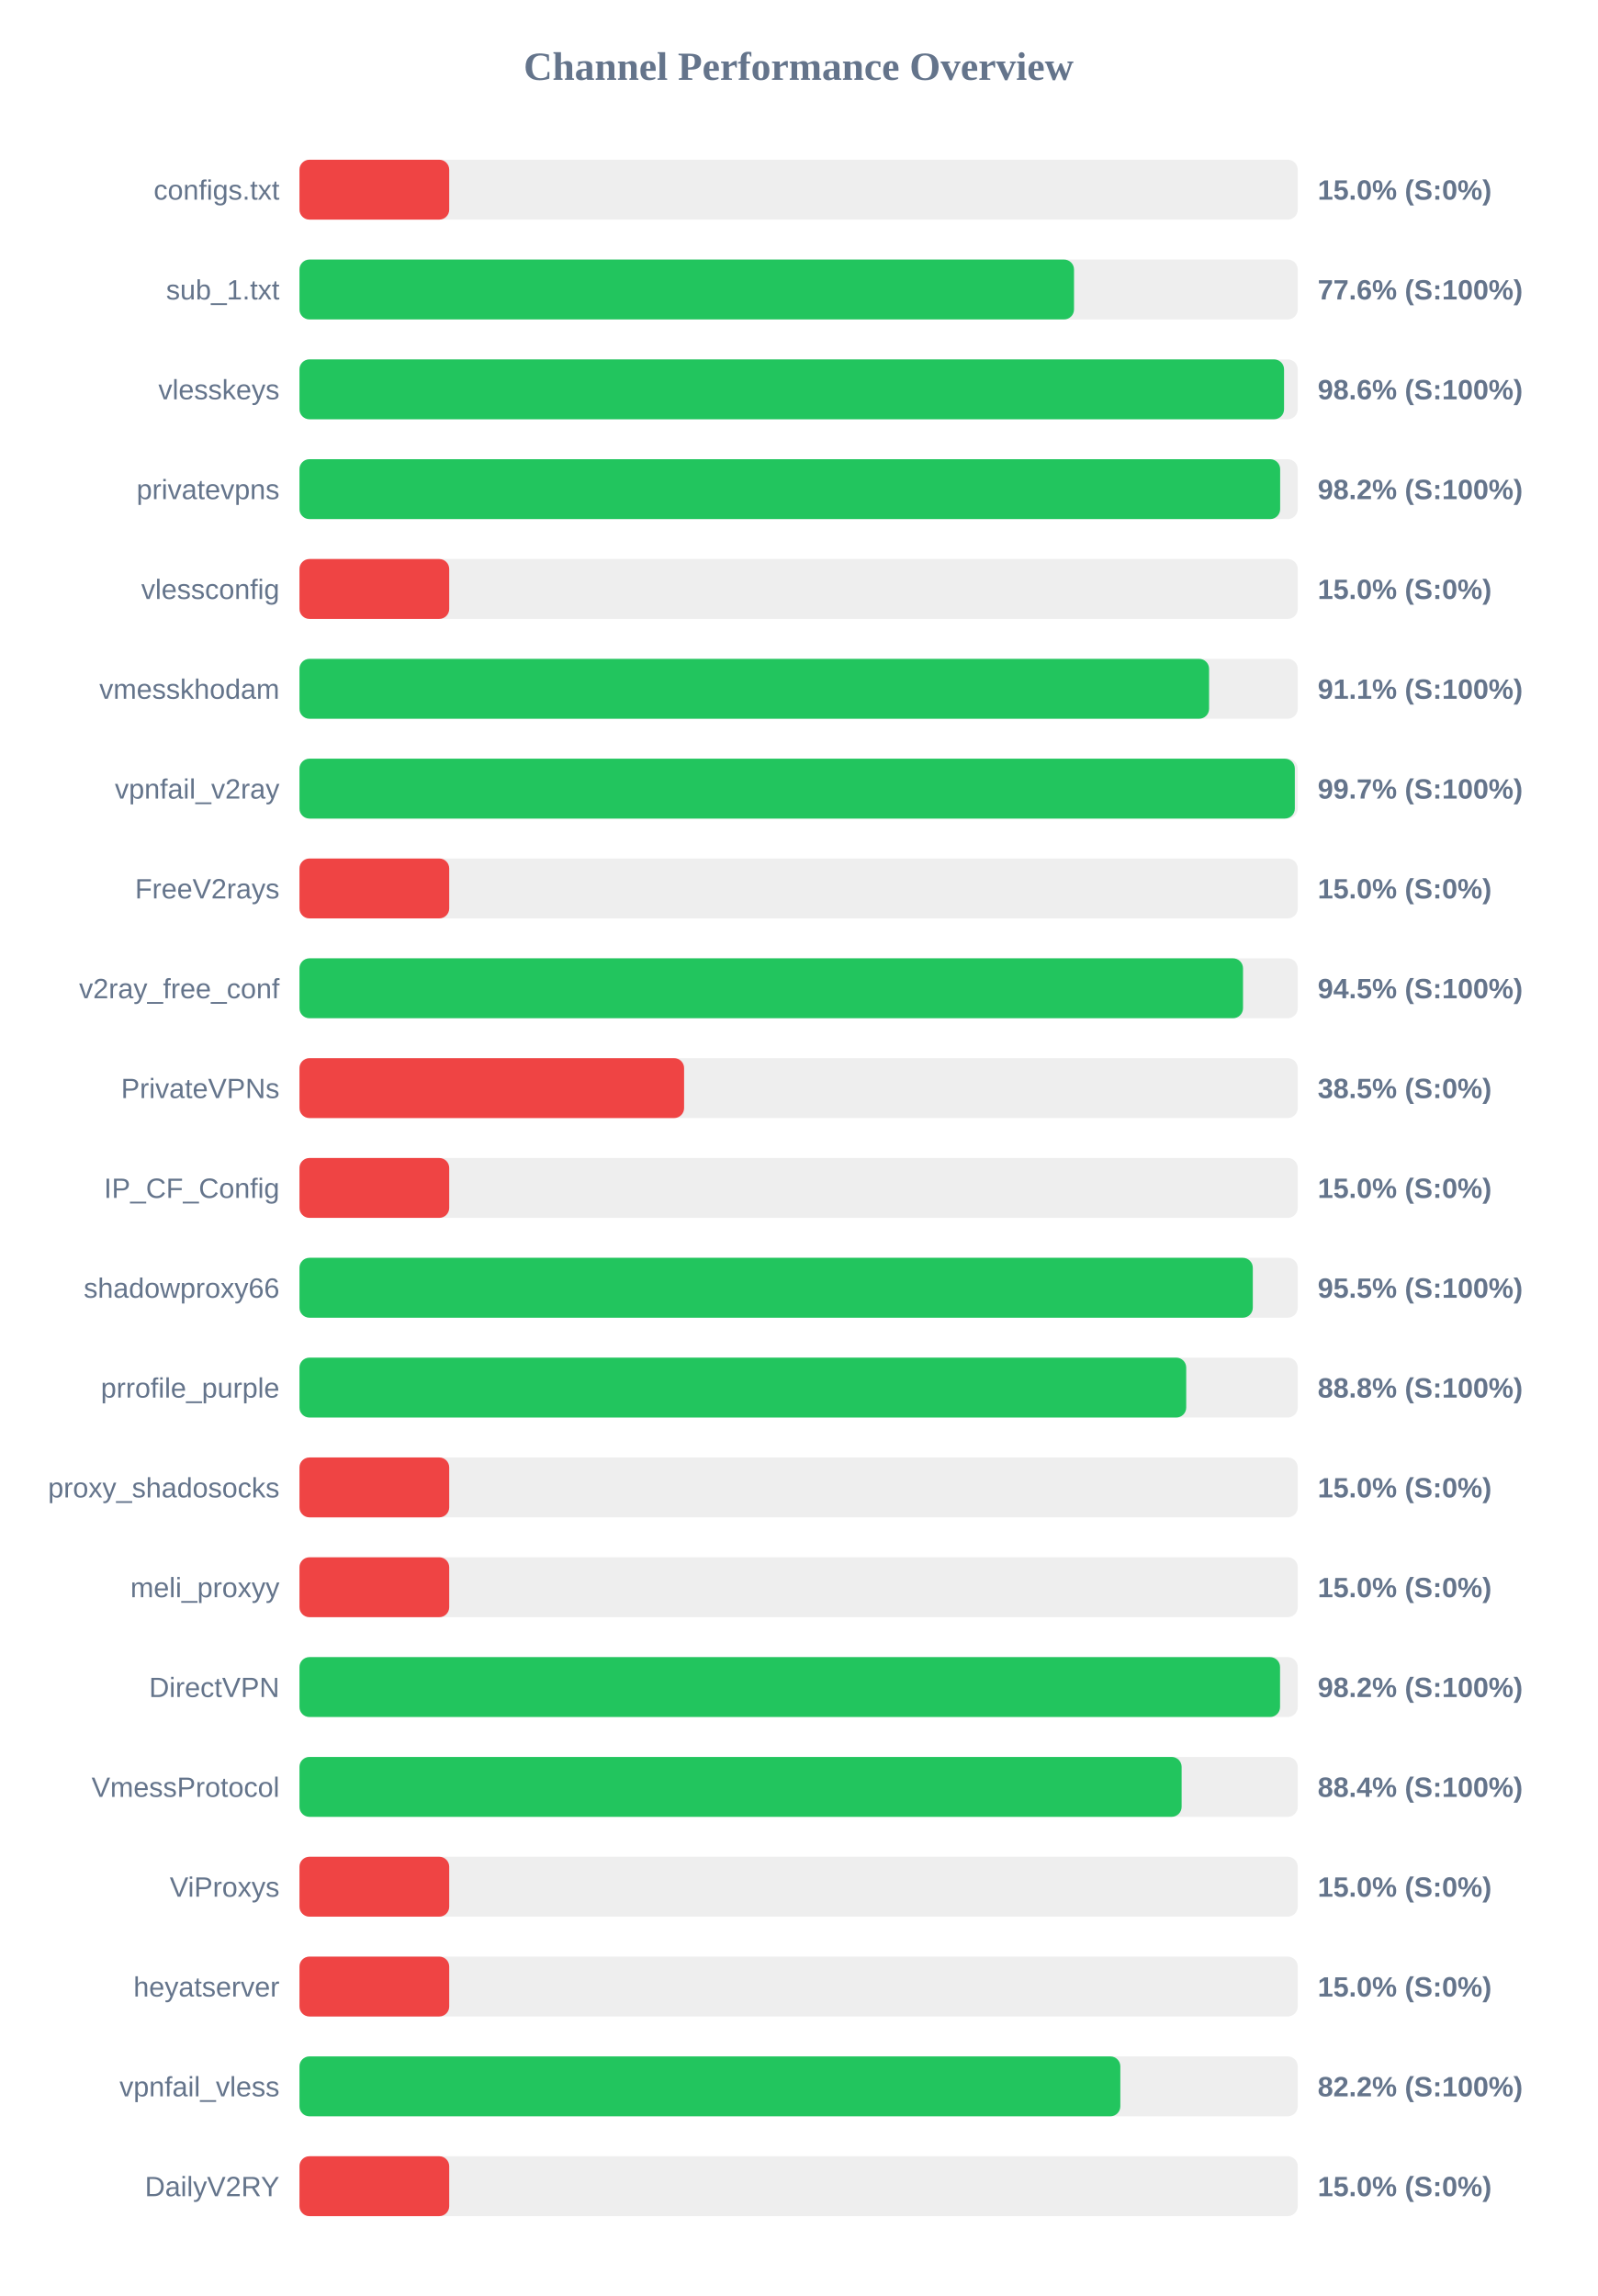
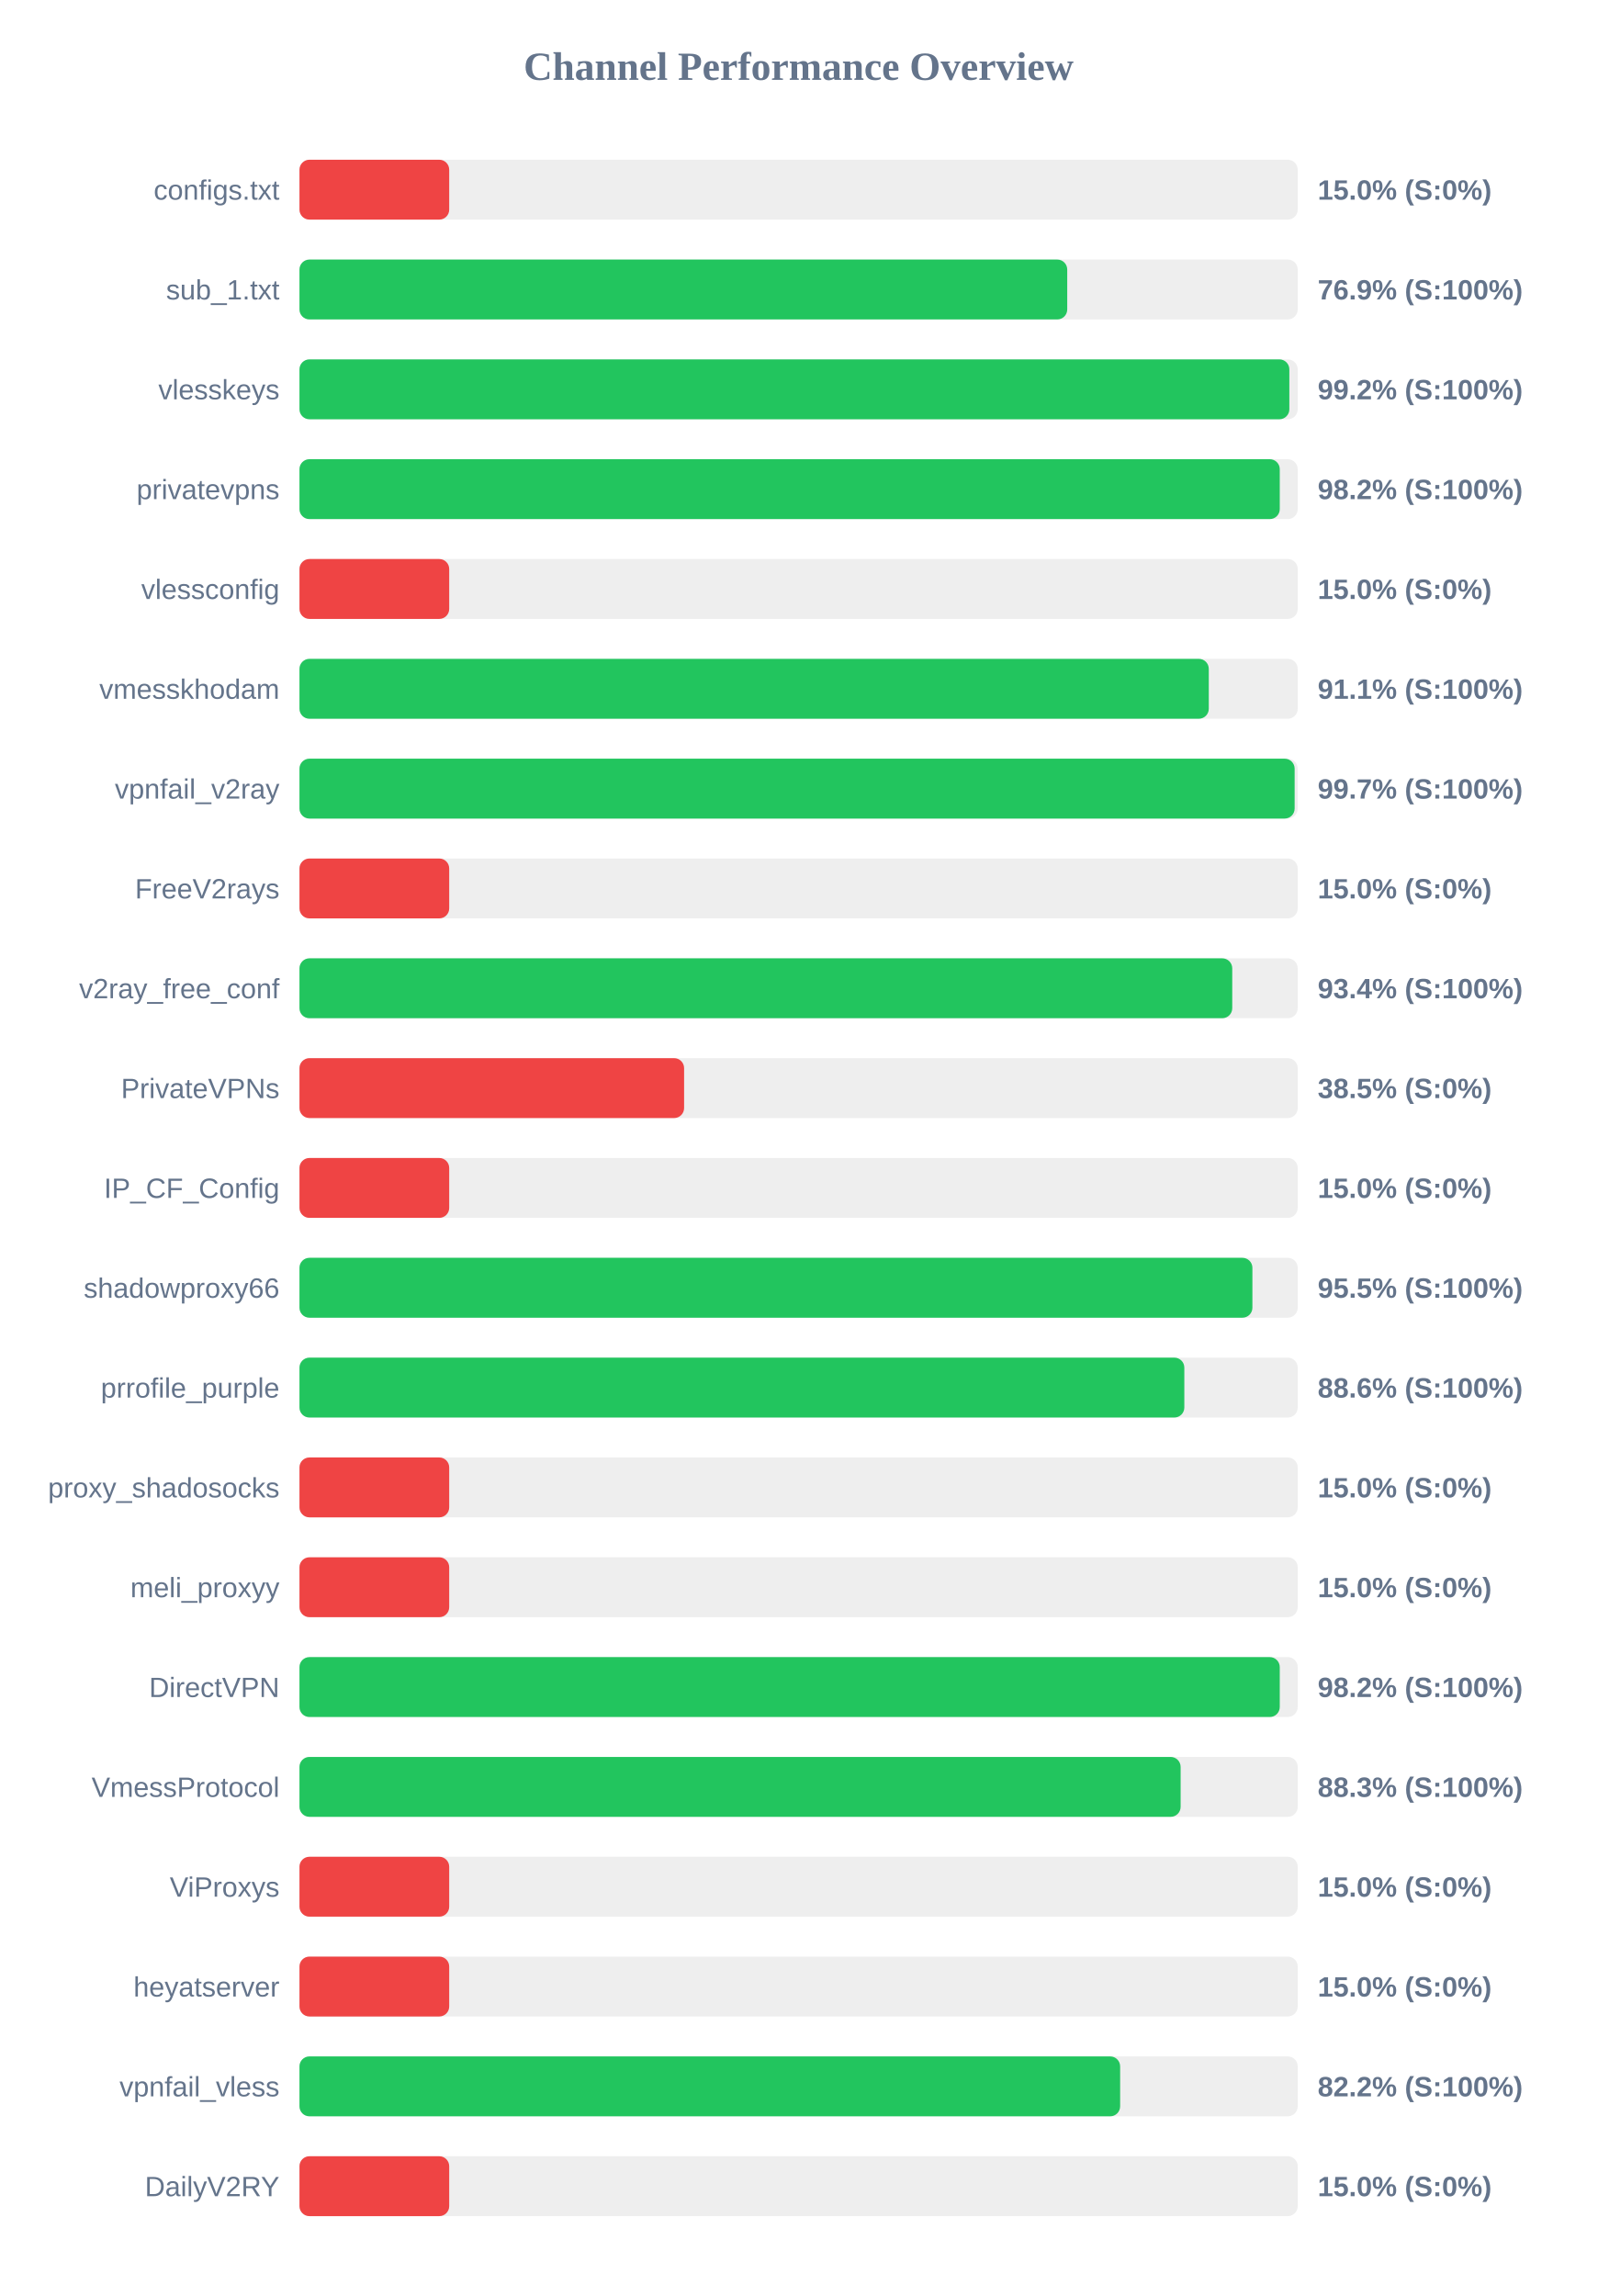
<svg xmlns="http://www.w3.org/2000/svg" width="800" height="1150" version="1.1">
  <style>
        .row { font: 14px Arial; fill: #64748b; }
        .score { font: bold 14px Arial; fill: #64748b; }
    </style>
  <text x="400" y="40" text-anchor="middle" font-size="20px" font-weight="bold" fill="#64748b">Channel Performance Overview</text>
  <rect x="150" y="80" width="500" height="30" fill="#eee" rx="5" />
  <rect x="150" y="80" width="75.0" height="30" fill="#ef4444" rx="5" />
  <text x="140" y="100" text-anchor="end" class="row">configs.txt</text>
  <text x="660" y="100" text-anchor="start" class="score">15.0% (S:0%)</text>
  <rect x="150" y="130" width="500" height="30" fill="#eee" rx="5" />
-   <rect x="150" y="130" width="387.95" height="30" fill="#22c55e" rx="5" />
+   <rect x="150" y="130" width="384.55" height="30" fill="#22c55e" rx="5" />
  <text x="140" y="150" text-anchor="end" class="row">sub_1.txt</text>
-   <text x="660" y="150" text-anchor="start" class="score">77.6% (S:100%)</text>
+   <text x="660" y="150" text-anchor="start" class="score">76.9% (S:100%)</text>
  <rect x="150" y="180" width="500" height="30" fill="#eee" rx="5" />
-   <rect x="150" y="180" width="493.15" height="30" fill="#22c55e" rx="5" />
+   <rect x="150" y="180" width="495.8" height="30" fill="#22c55e" rx="5" />
  <text x="140" y="200" text-anchor="end" class="row">vlesskeys</text>
-   <text x="660" y="200" text-anchor="start" class="score">98.6% (S:100%)</text>
+   <text x="660" y="200" text-anchor="start" class="score">99.2% (S:100%)</text>
  <rect x="150" y="230" width="500" height="30" fill="#eee" rx="5" />
-   <rect x="150" y="230" width="491.2" height="30" fill="#22c55e" rx="5" />
+   <rect x="150" y="230" width="491.0" height="30" fill="#22c55e" rx="5" />
  <text x="140" y="250" text-anchor="end" class="row">privatevpns</text>
  <text x="660" y="250" text-anchor="start" class="score">98.2% (S:100%)</text>
  <rect x="150" y="280" width="500" height="30" fill="#eee" rx="5" />
  <rect x="150" y="280" width="75.0" height="30" fill="#ef4444" rx="5" />
  <text x="140" y="300" text-anchor="end" class="row">vlessconfig</text>
  <text x="660" y="300" text-anchor="start" class="score">15.0% (S:0%)</text>
  <rect x="150" y="330" width="500" height="30" fill="#eee" rx="5" />
-   <rect x="150" y="330" width="455.6" height="30" fill="#22c55e" rx="5" />
+   <rect x="150" y="330" width="455.45" height="30" fill="#22c55e" rx="5" />
  <text x="140" y="350" text-anchor="end" class="row">vmesskhodam</text>
  <text x="660" y="350" text-anchor="start" class="score">91.1% (S:100%)</text>
  <rect x="150" y="380" width="500" height="30" fill="#eee" rx="5" />
-   <rect x="150" y="380" width="498.55" height="30" fill="#22c55e" rx="5" />
+   <rect x="150" y="380" width="498.45" height="30" fill="#22c55e" rx="5" />
  <text x="140" y="400" text-anchor="end" class="row">vpnfail_v2ray</text>
  <text x="660" y="400" text-anchor="start" class="score">99.7% (S:100%)</text>
  <rect x="150" y="430" width="500" height="30" fill="#eee" rx="5" />
  <rect x="150" y="430" width="75.0" height="30" fill="#ef4444" rx="5" />
  <text x="140" y="450" text-anchor="end" class="row">FreeV2rays</text>
  <text x="660" y="450" text-anchor="start" class="score">15.0% (S:0%)</text>
  <rect x="150" y="480" width="500" height="30" fill="#eee" rx="5" />
-   <rect x="150" y="480" width="472.6" height="30" fill="#22c55e" rx="5" />
+   <rect x="150" y="480" width="467.2" height="30" fill="#22c55e" rx="5" />
  <text x="140" y="500" text-anchor="end" class="row">v2ray_free_conf</text>
-   <text x="660" y="500" text-anchor="start" class="score">94.5% (S:100%)</text>
+   <text x="660" y="500" text-anchor="start" class="score">93.4% (S:100%)</text>
  <rect x="150" y="530" width="500" height="30" fill="#eee" rx="5" />
  <rect x="150" y="530" width="192.65" height="30" fill="#ef4444" rx="5" />
  <text x="140" y="550" text-anchor="end" class="row">PrivateVPNs</text>
  <text x="660" y="550" text-anchor="start" class="score">38.5% (S:0%)</text>
  <rect x="150" y="580" width="500" height="30" fill="#eee" rx="5" />
  <rect x="150" y="580" width="75.0" height="30" fill="#ef4444" rx="5" />
  <text x="140" y="600" text-anchor="end" class="row">IP_CF_Config</text>
  <text x="660" y="600" text-anchor="start" class="score">15.0% (S:0%)</text>
  <rect x="150" y="630" width="500" height="30" fill="#eee" rx="5" />
-   <rect x="150" y="630" width="477.5" height="30" fill="#22c55e" rx="5" />
+   <rect x="150" y="630" width="477.3" height="30" fill="#22c55e" rx="5" />
  <text x="140" y="650" text-anchor="end" class="row">shadowproxy66</text>
  <text x="660" y="650" text-anchor="start" class="score">95.5% (S:100%)</text>
  <rect x="150" y="680" width="500" height="30" fill="#eee" rx="5" />
-   <rect x="150" y="680" width="444.15" height="30" fill="#22c55e" rx="5" />
+   <rect x="150" y="680" width="443.2" height="30" fill="#22c55e" rx="5" />
  <text x="140" y="700" text-anchor="end" class="row">prrofile_purple</text>
-   <text x="660" y="700" text-anchor="start" class="score">88.8% (S:100%)</text>
+   <text x="660" y="700" text-anchor="start" class="score">88.6% (S:100%)</text>
  <rect x="150" y="730" width="500" height="30" fill="#eee" rx="5" />
  <rect x="150" y="730" width="75.0" height="30" fill="#ef4444" rx="5" />
  <text x="140" y="750" text-anchor="end" class="row">proxy_shadosocks</text>
  <text x="660" y="750" text-anchor="start" class="score">15.0% (S:0%)</text>
  <rect x="150" y="780" width="500" height="30" fill="#eee" rx="5" />
  <rect x="150" y="780" width="75.0" height="30" fill="#ef4444" rx="5" />
  <text x="140" y="800" text-anchor="end" class="row">meli_proxyy</text>
  <text x="660" y="800" text-anchor="start" class="score">15.0% (S:0%)</text>
  <rect x="150" y="830" width="500" height="30" fill="#eee" rx="5" />
-   <rect x="150" y="830" width="491.15" height="30" fill="#22c55e" rx="5" />
+   <rect x="150" y="830" width="491.0" height="30" fill="#22c55e" rx="5" />
  <text x="140" y="850" text-anchor="end" class="row">DirectVPN</text>
  <text x="660" y="850" text-anchor="start" class="score">98.2% (S:100%)</text>
  <rect x="150" y="880" width="500" height="30" fill="#eee" rx="5" />
-   <rect x="150" y="880" width="441.85" height="30" fill="#22c55e" rx="5" />
+   <rect x="150" y="880" width="441.35" height="30" fill="#22c55e" rx="5" />
  <text x="140" y="900" text-anchor="end" class="row">VmessProtocol</text>
-   <text x="660" y="900" text-anchor="start" class="score">88.4% (S:100%)</text>
+   <text x="660" y="900" text-anchor="start" class="score">88.3% (S:100%)</text>
  <rect x="150" y="930" width="500" height="30" fill="#eee" rx="5" />
  <rect x="150" y="930" width="75.0" height="30" fill="#ef4444" rx="5" />
  <text x="140" y="950" text-anchor="end" class="row">ViProxys</text>
  <text x="660" y="950" text-anchor="start" class="score">15.0% (S:0%)</text>
  <rect x="150" y="980" width="500" height="30" fill="#eee" rx="5" />
  <rect x="150" y="980" width="75.0" height="30" fill="#ef4444" rx="5" />
  <text x="140" y="1000" text-anchor="end" class="row">heyatserver</text>
  <text x="660" y="1000" text-anchor="start" class="score">15.0% (S:0%)</text>
  <rect x="150" y="1030" width="500" height="30" fill="#eee" rx="5" />
-   <rect x="150" y="1030" width="411.15" height="30" fill="#22c55e" rx="5" />
+   <rect x="150" y="1030" width="411.05" height="30" fill="#22c55e" rx="5" />
  <text x="140" y="1050" text-anchor="end" class="row">vpnfail_vless</text>
  <text x="660" y="1050" text-anchor="start" class="score">82.2% (S:100%)</text>
  <rect x="150" y="1080" width="500" height="30" fill="#eee" rx="5" />
  <rect x="150" y="1080" width="75.0" height="30" fill="#ef4444" rx="5" />
  <text x="140" y="1100" text-anchor="end" class="row">DailyV2RY</text>
  <text x="660" y="1100" text-anchor="start" class="score">15.0% (S:0%)</text>
</svg>
